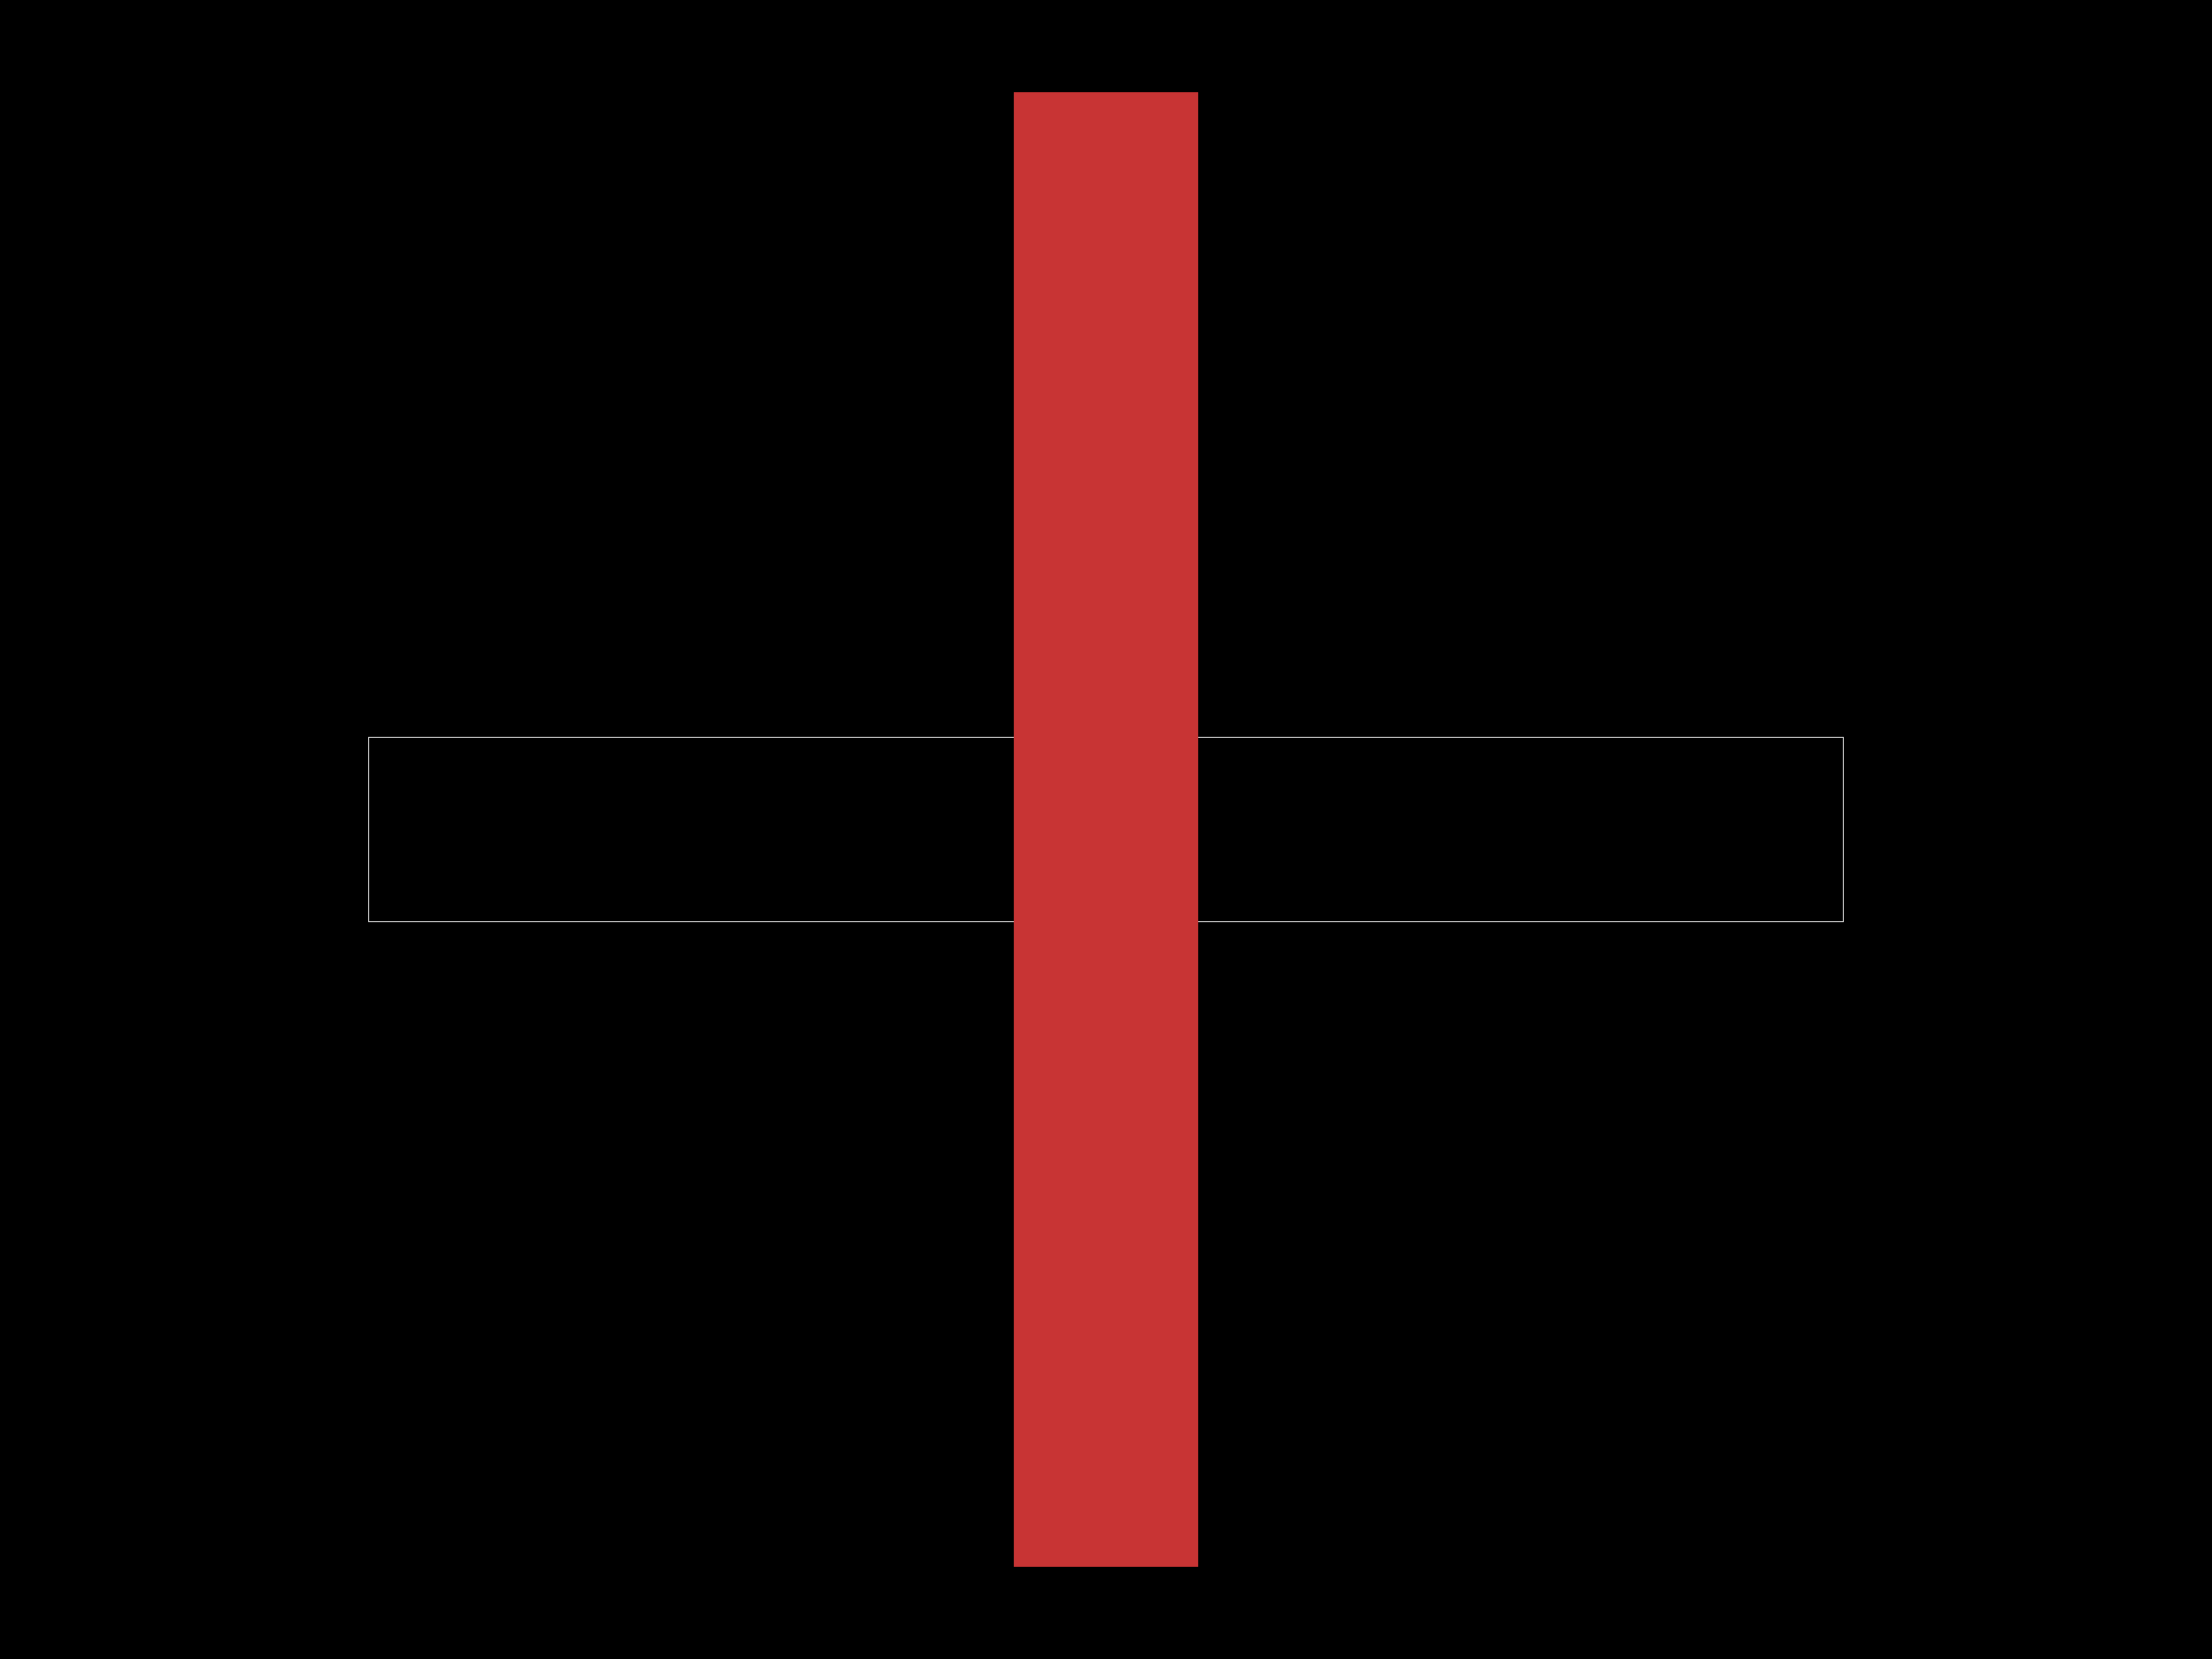
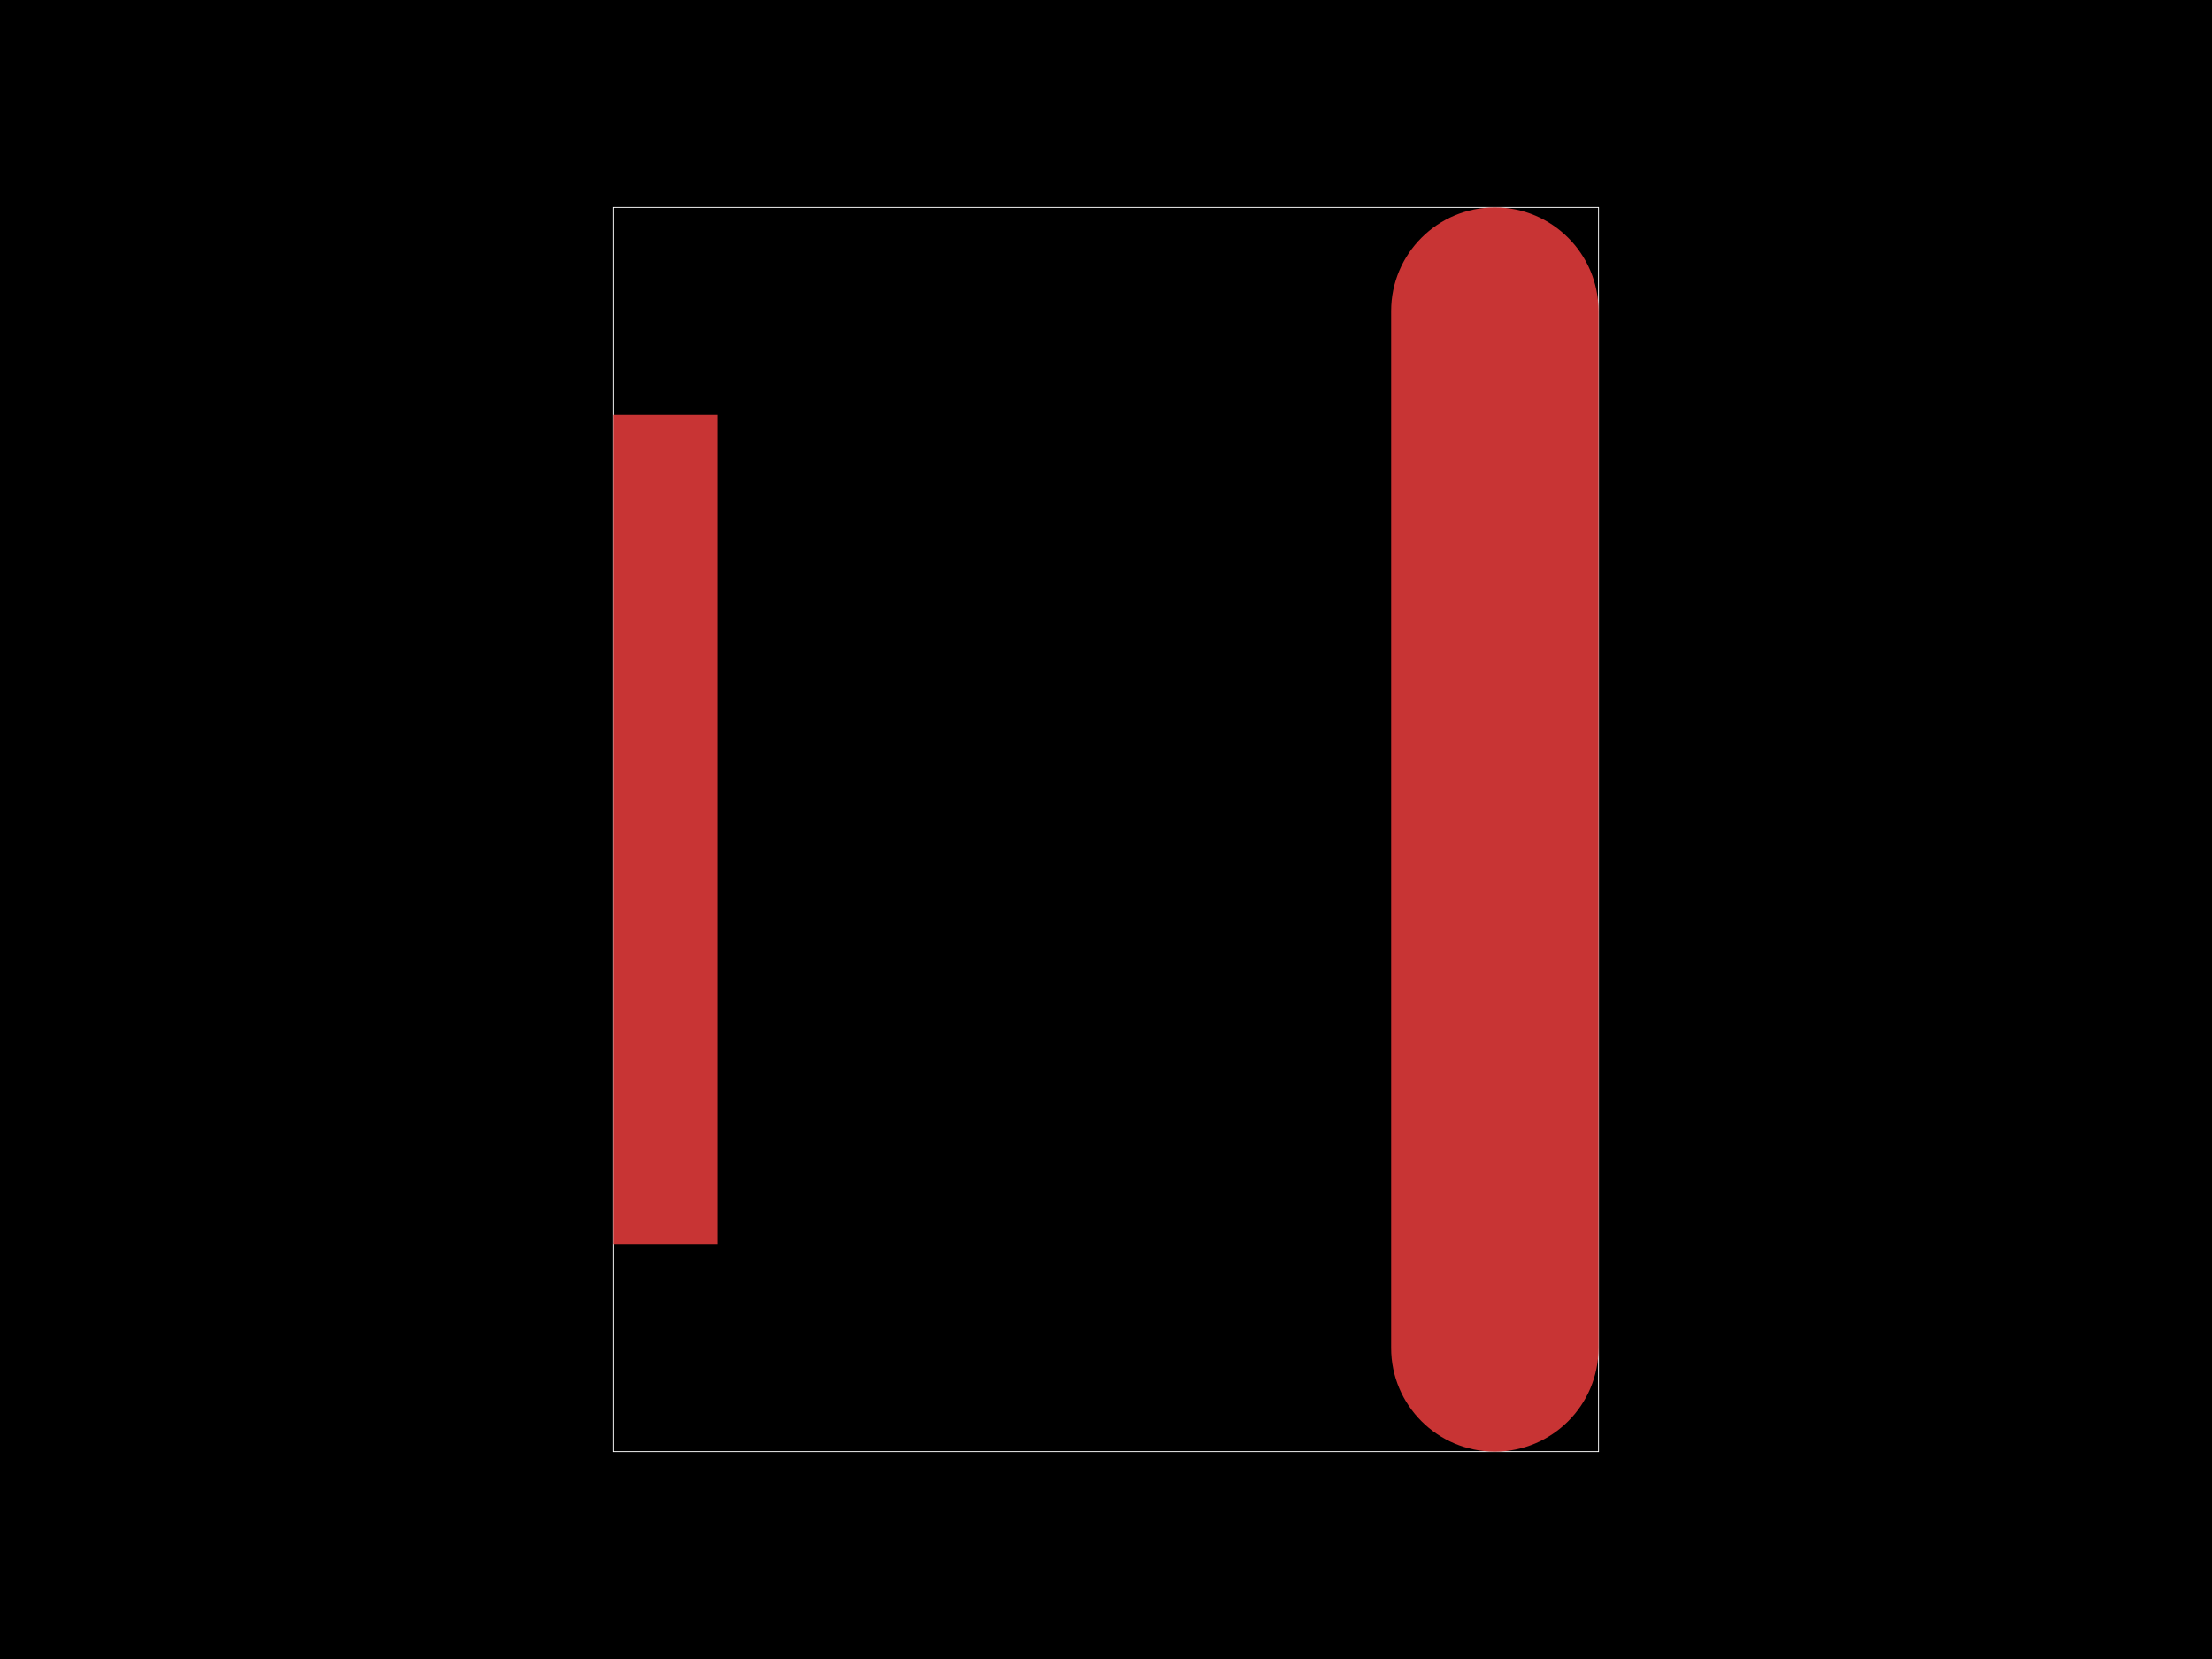
<svg xmlns="http://www.w3.org/2000/svg" width="800" height="600">
  <style />
  <rect class="boundary" x="0" y="0" fill="#000" width="800" height="600" data-type="pcb_background" data-pcb-layer="global" />
-   <rect class="pcb-boundary" fill="none" stroke="#fff" stroke-width="0.3" x="133.333" y="266.667" width="533.333" height="66.667" data-type="pcb_boundary" data-pcb-layer="global" />
-   <rect class="pcb-pad" fill="rgb(200, 52, 52)" x="-266.667" y="-33.333" width="533.333" height="66.667" transform="translate(400 300) rotate(-90)" data-type="pcb_smtpad" data-pcb-layer="top" />
-   <rect class="pcb-pad" fill="rgb(200, 52, 52)" x="-400" y="-66.667" width="800" height="133.333" rx="66.667" ry="66.667" data-type="pcb_smtpad" data-pcb-layer="top" transform="translate(933.3333 300) rotate(-90)" />
+   <rect class="pcb-boundary" fill="none" stroke="#fff" stroke-width="0.3" x="221.875" y="75" width="356.25" height="450" data-type="pcb_boundary" data-pcb-layer="global" />
+   <rect class="pcb-pad" fill="rgb(200, 52, 52)" x="-150" y="-18.75" width="300" height="37.5" transform="translate(240.625 300) rotate(-90)" data-type="pcb_smtpad" data-pcb-layer="top" />
+   <rect class="pcb-pad" fill="rgb(200, 52, 52)" x="-225" y="-37.5" width="450" height="75" rx="37.5" ry="37.5" data-type="pcb_smtpad" data-pcb-layer="top" transform="translate(540.625 300) rotate(-90)" />
</svg>
